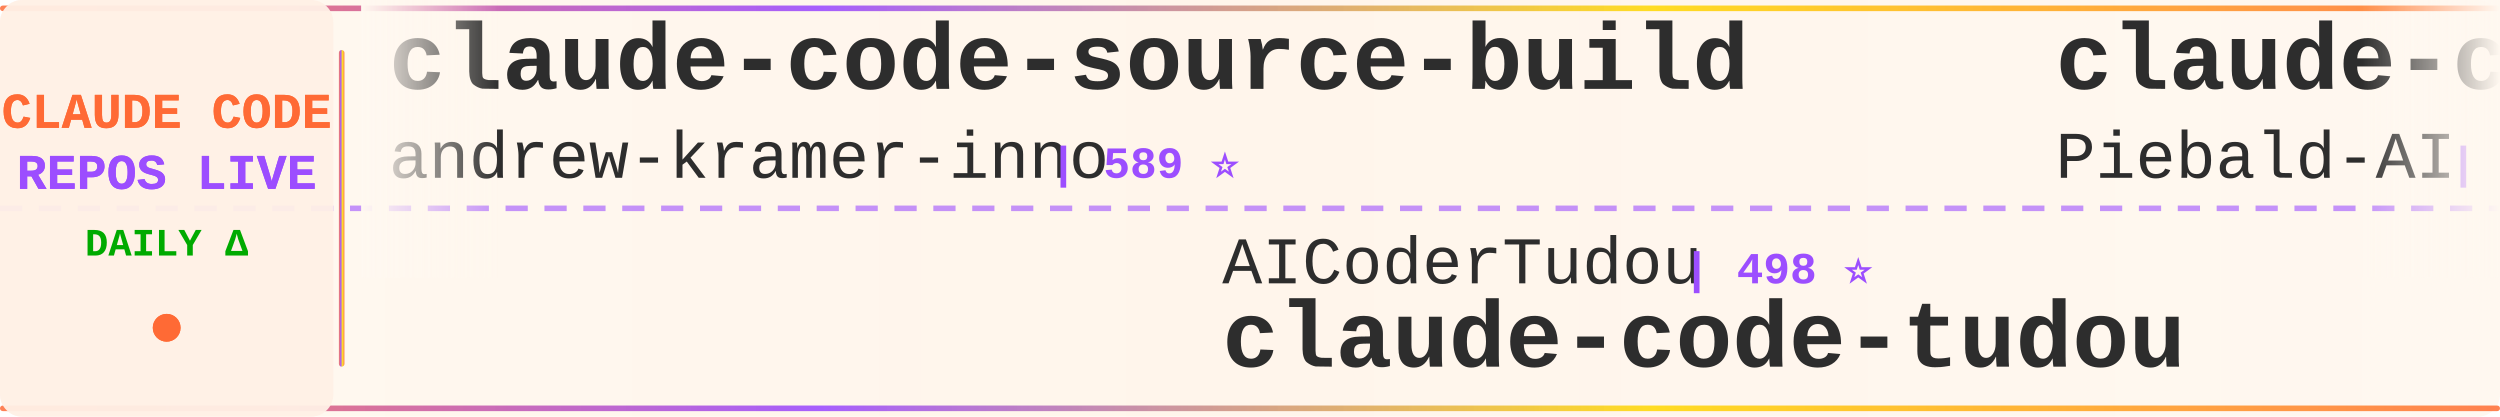
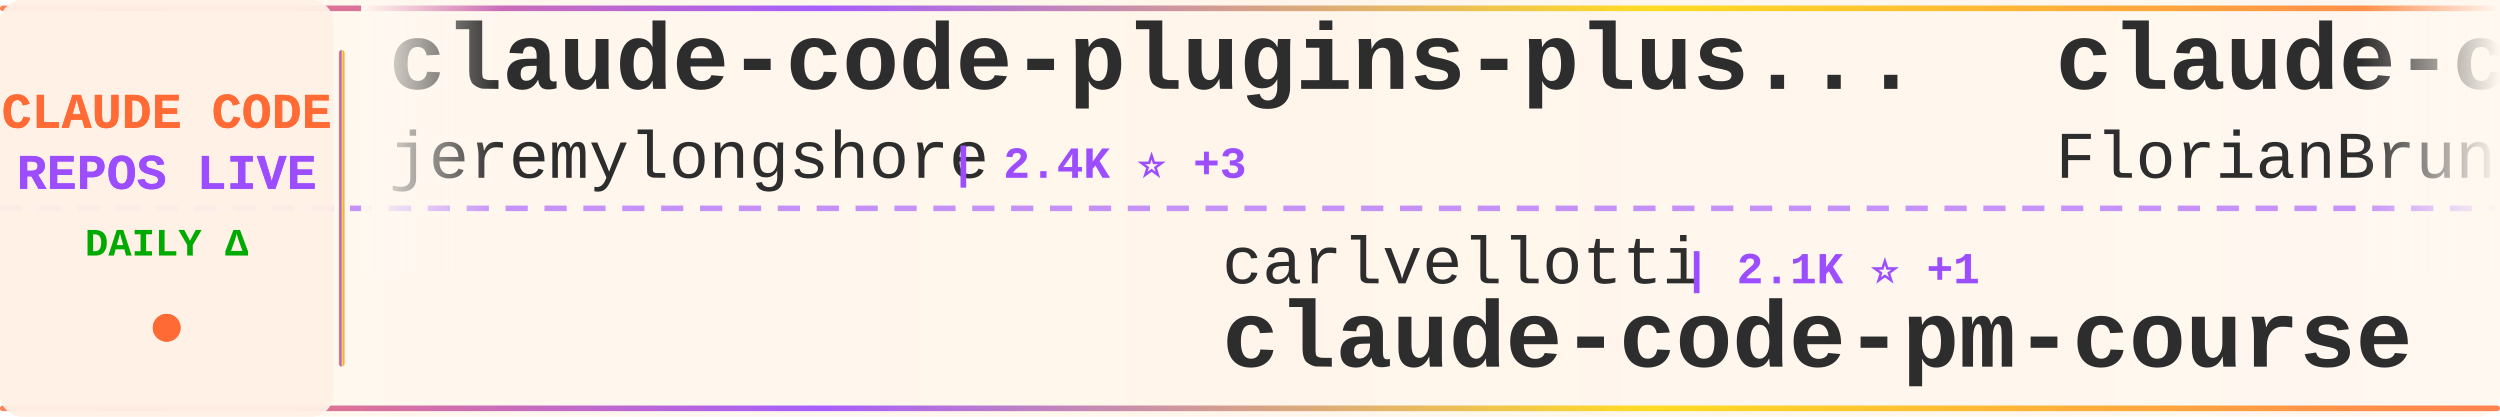
<svg xmlns="http://www.w3.org/2000/svg" width="900" height="150">
  <defs>
    <linearGradient id="tickerBg" x1="0%" y1="0%" x2="100%" y2="0%">
      <stop offset="0%" style="stop-color:#fff8f0;stop-opacity:0.98" />
      <stop offset="50%" style="stop-color:#fff5eb;stop-opacity:1" />
      <stop offset="100%" style="stop-color:#fff8f0;stop-opacity:0.98" />
    </linearGradient>
    <linearGradient id="borderGrad" x1="0%" y1="0%" x2="100%" y2="0%">
      <stop offset="0%" style="stop-color:#FF6B35;stop-opacity:0.85">
        <animate attributeName="stop-opacity" values="0.85;1;0.85" dur="2s" repeatCount="indefinite" />
      </stop>
      <stop offset="33%" style="stop-color:#9C4EFF;stop-opacity:0.9">
        <animate attributeName="stop-opacity" values="0.9;1;0.9" dur="2.2s" repeatCount="indefinite" />
      </stop>
      <stop offset="66%" style="stop-color:#FFD700;stop-opacity:0.85">
        <animate attributeName="stop-opacity" values="0.85;1;0.85" dur="1.8s" repeatCount="indefinite" />
      </stop>
      <stop offset="100%" style="stop-color:#FF6B35;stop-opacity:0.85">
        <animate attributeName="stop-opacity" values="0.85;1;0.85" dur="2s" repeatCount="indefinite" />
      </stop>
    </linearGradient>
    <filter id="textGlow">
      <feGaussianBlur stdDeviation="0.15" result="coloredBlur" />
      <feMerge>
        <feMergeNode in="coloredBlur" />
        <feMergeNode in="SourceGraphic" />
      </feMerge>
    </filter>
    <filter id="metricGlow">
      <feGaussianBlur stdDeviation="0.2" result="coloredBlur" />
      <feMerge>
        <feMergeNode in="coloredBlur" />
        <feMergeNode in="SourceGraphic" />
      </feMerge>
    </filter>
    <linearGradient id="leftFade" x1="0%" y1="0%" x2="100%" y2="0%">
      <stop offset="0%" style="stop-color:#fff8f0;stop-opacity:1" />
      <stop offset="100%" style="stop-color:#fff8f0;stop-opacity:0" />
    </linearGradient>
    <linearGradient id="rightFade" x1="0%" y1="0%" x2="100%" y2="0%">
      <stop offset="0%" style="stop-color:#fff8f0;stop-opacity:0" />
      <stop offset="100%" style="stop-color:#fff8f0;stop-opacity:1" />
    </linearGradient>
  </defs>
  <rect width="900" height="150" fill="url(#tickerBg)" rx="8" />
  <rect x="0" y="2" width="900" height="2" fill="url(#borderGrad)" rx="1" />
  <rect x="0" y="146" width="900" height="2" fill="url(#borderGrad)" rx="1" />
  <line x1="0" y1="75" x2="900" y2="75" stroke="#9C4EFF" stroke-width="2" stroke-dasharray="8 6" opacity="0.6" />
  <rect x="0" y="0" width="120" height="150" fill="#fff0e6" opacity="0.95" rx="8" />
  <text x="60" y="46" font-family="'Courier New', monospace" font-size="18" font-weight="bold" fill="#FF6B35" text-anchor="middle" filter="url(#textGlow)">
    CLAUDE CODE
  </text>
  <text x="60" y="68" font-family="'Courier New', monospace" font-size="18" font-weight="bold" fill="#9C4EFF" text-anchor="middle" filter="url(#textGlow)">
    REPOS LIVE
  </text>
  <text x="60" y="92" font-family="'Courier New', monospace" font-size="14" font-weight="bold" fill="#00aa00" text-anchor="middle">
    DAILY Δ
  </text>
  <circle cx="60" cy="118" r="5" fill="#FF6B35" filter="url(#metricGlow)">
    <animate attributeName="r" values="4;6;4" dur="1.5s" repeatCount="indefinite" />
    <animate attributeName="opacity" values="0.6;1;0.6" dur="1.5s" repeatCount="indefinite" />
  </circle>
  <rect x="122" y="18" width="2" height="114" fill="url(#borderGrad)" rx="1" />
  <clipPath id="tickerClip">
    <rect x="130" y="0" width="770" height="150" />
  </clipPath>
  <g clip-path="url(#tickerClip)">
    <g id="tickerItems">
      <animateTransform attributeName="transform" attributeType="XML" type="translate" from="0 0" to="-3000 0" dur="54s" repeatCount="indefinite" />
      <g transform="translate(0, 0)">
-         <text x="140" y="32" font-family="'Courier New', monospace" font-size="34" font-weight="bold" fill="#2d2d2d">claude-code-source-build</text>
-         <text x="140" y="64" font-family="'Courier New', monospace" font-size="24" font-weight="normal" fill="#2d2d2d" opacity="1.0">andrew-kramer-inno</text>
-         <text x="378" y="64" font-family="'Courier New', monospace" font-size="16" font-weight="bold" fill="#9C4EFF"> | 589 ⭐</text>
+         <text x="140" y="32" font-family="'Courier New', monospace" font-size="34" font-weight="bold" fill="#2d2d2d">claude-code-plugins-plus...</text>
+         <text x="140" y="64" font-family="'Courier New', monospace" font-size="24" font-weight="normal" fill="#2d2d2d" opacity="1.0">jeremylongshore</text>
+         <text x="342" y="64" font-family="'Courier New', monospace" font-size="16" font-weight="bold" fill="#9C4EFF"> | 2.4K ⭐ +3</text>
      </g>
      <g transform="translate(300, 0)">
-         <text x="140" y="102" font-family="'Courier New', monospace" font-size="24" font-weight="normal" fill="#2d2d2d" opacity="1.0">AICoderTudou</text>
-         <text x="306" y="102" font-family="'Courier New', monospace" font-size="16" font-weight="bold" fill="#9C4EFF"> | 498 ⭐</text>
-         <text x="140" y="132" font-family="'Courier New', monospace" font-size="34" font-weight="bold" fill="#2d2d2d">claude-code-tudou</text>
+         <text x="140" y="102" font-family="'Courier New', monospace" font-size="24" font-weight="normal" fill="#2d2d2d" opacity="1.0">carlvellotti</text>
+         <text x="306" y="102" font-family="'Courier New', monospace" font-size="16" font-weight="bold" fill="#9C4EFF"> | 2.1K ⭐ +1</text>
+         <text x="140" y="132" font-family="'Courier New', monospace" font-size="34" font-weight="bold" fill="#2d2d2d">claude-code-pm-course</text>
      </g>
      <g transform="translate(600, 0)">
+         <text x="140" y="32" font-family="'Courier New', monospace" font-size="34" font-weight="bold" fill="#2d2d2d">claude-code-ultimate-gui...</text>
+         <text x="140" y="64" font-family="'Courier New', monospace" font-size="24" font-weight="normal" fill="#2d2d2d" opacity="1.0">FlorianBruniaux</text>
+         <text x="342" y="64" font-family="'Courier New', monospace" font-size="16" font-weight="bold" fill="#9C4EFF"> | 5.2K ⭐ +9</text>
+       </g>
+       <g transform="translate(900, 0)">
+         <text x="140" y="102" font-family="'Courier New', monospace" font-size="24" font-weight="normal" fill="#2d2d2d" opacity="1.0">affaan-m</text>
+         <text x="258" y="102" font-family="'Courier New', monospace" font-size="16" font-weight="bold" fill="#9C4EFF"> | 222.5K ⭐ +451</text>
+         <text x="140" y="132" font-family="'Courier New', monospace" font-size="34" font-weight="bold" fill="#2d2d2d">ECC</text>
+       </g>
+       <g transform="translate(1200, 0)">
+         <text x="140" y="32" font-family="'Courier New', monospace" font-size="34" font-weight="bold" fill="#2d2d2d">claude-code-action</text>
+         <text x="140" y="64" font-family="'Courier New', monospace" font-size="24" font-weight="normal" fill="#2d2d2d" opacity="1.0">anthropics</text>
+         <text x="282" y="64" font-family="'Courier New', monospace" font-size="16" font-weight="bold" fill="#9C4EFF"> | 8.2K ⭐ +13</text>
+       </g>
+       <g transform="translate(1500, 0)">
+         <text x="140" y="102" font-family="'Courier New', monospace" font-size="24" font-weight="normal" fill="#2d2d2d" opacity="1.0">https-deeplearning-ai</text>
+         <text x="414" y="102" font-family="'Courier New', monospace" font-size="16" font-weight="bold" fill="#9C4EFF"> | 534 ⭐</text>
+         <text x="140" y="132" font-family="'Courier New', monospace" font-size="34" font-weight="bold" fill="#2d2d2d">sc-claude-code-files</text>
+       </g>
+       <g transform="translate(1800, 0)">
        <text x="140" y="32" font-family="'Courier New', monospace" font-size="34" font-weight="bold" fill="#2d2d2d">claude-code-system-promp...</text>
        <text x="140" y="64" font-family="'Courier New', monospace" font-size="24" font-weight="normal" fill="#2d2d2d" opacity="1.0">Piebald-AI</text>
-         <text x="282" y="64" font-family="'Courier New', monospace" font-size="16" font-weight="bold" fill="#9C4EFF"> | 11.4K ⭐ +18</text>
+         <text x="282" y="64" font-family="'Courier New', monospace" font-size="16" font-weight="bold" fill="#9C4EFF"> | 11.4K ⭐ +19</text>
      </g>
-       <g transform="translate(900, 0)">
-         <text x="140" y="102" font-family="'Courier New', monospace" font-size="24" font-weight="normal" fill="#2d2d2d" opacity="1.0">huangserva</text>
-         <text x="282" y="102" font-family="'Courier New', monospace" font-size="16" font-weight="bold" fill="#9C4EFF"> | 611 ⭐</text>
-         <text x="140" y="132" font-family="'Courier New', monospace" font-size="34" font-weight="bold" fill="#2d2d2d">claude-code-cli</text>
+       <g transform="translate(2100, 0)">
+         <text x="140" y="102" font-family="'Courier New', monospace" font-size="24" font-weight="normal" fill="#2d2d2d" opacity="1.0">router-for-me</text>
+         <text x="318" y="102" font-family="'Courier New', monospace" font-size="16" font-weight="bold" fill="#9C4EFF"> | 38.6K ⭐ +105</text>
+         <text x="140" y="132" font-family="'Courier New', monospace" font-size="34" font-weight="bold" fill="#2d2d2d">CLIProxyAPI</text>
      </g>
-       <g transform="translate(1200, 0)">
+       <g transform="translate(2400, 0)">
+         <text x="140" y="32" font-family="'Courier New', monospace" font-size="34" font-weight="bold" fill="#2d2d2d">claude-code-video-toolki...</text>
+         <text x="140" y="64" font-family="'Courier New', monospace" font-size="24" font-weight="normal" fill="#2d2d2d" opacity="1.0">digitalsamba</text>
+         <text x="306" y="64" font-family="'Courier New', monospace" font-size="16" font-weight="bold" fill="#9C4EFF"> | 1.6K ⭐ +9</text>
+       </g>
+       <g transform="translate(2700, 0)">
+         <text x="140" y="102" font-family="'Courier New', monospace" font-size="24" font-weight="normal" fill="#2d2d2d" opacity="1.0">alejandrobalderas</text>
+         <text x="366" y="102" font-family="'Courier New', monospace" font-size="16" font-weight="bold" fill="#9C4EFF"> | 2.3K ⭐ +4</text>
+         <text x="140" y="132" font-family="'Courier New', monospace" font-size="34" font-weight="bold" fill="#2d2d2d">claude-code-from-source</text>
+       </g>
+       <g transform="translate(3000, 0)">
+         <text x="140" y="32" font-family="'Courier New', monospace" font-size="34" font-weight="bold" fill="#2d2d2d">claude-code-plugins-plus...</text>
+         <text x="140" y="64" font-family="'Courier New', monospace" font-size="24" font-weight="normal" fill="#2d2d2d" opacity="1.0">jeremylongshore</text>
+         <text x="342" y="64" font-family="'Courier New', monospace" font-size="16" font-weight="bold" fill="#9C4EFF"> | 2.4K ⭐ +3</text>
+       </g>
+       <g transform="translate(3300, 0)">
+         <text x="140" y="102" font-family="'Courier New', monospace" font-size="24" font-weight="normal" fill="#2d2d2d" opacity="1.0">carlvellotti</text>
+         <text x="306" y="102" font-family="'Courier New', monospace" font-size="16" font-weight="bold" fill="#9C4EFF"> | 2.1K ⭐ +1</text>
+         <text x="140" y="132" font-family="'Courier New', monospace" font-size="34" font-weight="bold" fill="#2d2d2d">claude-code-pm-course</text>
+       </g>
+       <g transform="translate(3600, 0)">
        <text x="140" y="32" font-family="'Courier New', monospace" font-size="34" font-weight="bold" fill="#2d2d2d">claude-code-ultimate-gui...</text>
        <text x="140" y="64" font-family="'Courier New', monospace" font-size="24" font-weight="normal" fill="#2d2d2d" opacity="1.0">FlorianBruniaux</text>
-         <text x="342" y="64" font-family="'Courier New', monospace" font-size="16" font-weight="bold" fill="#9C4EFF"> | 5.2K ⭐ +7</text>
-       </g>
-       <g transform="translate(1500, 0)">
-         <text x="140" y="102" font-family="'Courier New', monospace" font-size="24" font-weight="normal" fill="#2d2d2d" opacity="1.0">Cranot</text>
-         <text x="234" y="102" font-family="'Courier New', monospace" font-size="16" font-weight="bold" fill="#9C4EFF"> | 2.8K ⭐ +3</text>
-         <text x="140" y="132" font-family="'Courier New', monospace" font-size="34" font-weight="bold" fill="#2d2d2d">claude-code-guide</text>
-       </g>
-       <g transform="translate(1800, 0)">
-         <text x="140" y="32" font-family="'Courier New', monospace" font-size="34" font-weight="bold" fill="#2d2d2d">claude-code-from-scratch</text>
-         <text x="140" y="64" font-family="'Courier New', monospace" font-size="24" font-weight="normal" fill="#2d2d2d" opacity="1.0">Windy3f3f3f3f</text>
-         <text x="318" y="64" font-family="'Courier New', monospace" font-size="16" font-weight="bold" fill="#9C4EFF"> | 1.5K ⭐</text>
-       </g>
-       <g transform="translate(2100, 0)">
-         <text x="140" y="102" font-family="'Courier New', monospace" font-size="24" font-weight="normal" fill="#2d2d2d" opacity="1.0">wanshuiyin</text>
-         <text x="282" y="102" font-family="'Courier New', monospace" font-size="16" font-weight="bold" fill="#9C4EFF"> | 12.7K ⭐ +28</text>
-         <text x="140" y="132" font-family="'Courier New', monospace" font-size="34" font-weight="bold" fill="#2d2d2d">Auto-claude-code-researc...</text>
-       </g>
-       <g transform="translate(2400, 0)">
-         <text x="140" y="32" font-family="'Courier New', monospace" font-size="34" font-weight="bold" fill="#2d2d2d">claude-code-templates</text>
-         <text x="140" y="64" font-family="'Courier New', monospace" font-size="24" font-weight="normal" fill="#2d2d2d" opacity="1.0">davila7</text>
-         <text x="246" y="64" font-family="'Courier New', monospace" font-size="16" font-weight="bold" fill="#9C4EFF"> | 28.3K ⭐ +18</text>
-       </g>
-       <g transform="translate(2700, 0)">
-         <text x="140" y="102" font-family="'Courier New', monospace" font-size="24" font-weight="normal" fill="#2d2d2d" opacity="1.0">ding113</text>
-         <text x="246" y="102" font-family="'Courier New', monospace" font-size="16" font-weight="bold" fill="#9C4EFF"> | 3.2K ⭐ +5</text>
-         <text x="140" y="132" font-family="'Courier New', monospace" font-size="34" font-weight="bold" fill="#2d2d2d">claude-code-hub</text>
-       </g>
-       <g transform="translate(3000, 0)">
-         <text x="140" y="32" font-family="'Courier New', monospace" font-size="34" font-weight="bold" fill="#2d2d2d">claude-code-source-build</text>
-         <text x="140" y="64" font-family="'Courier New', monospace" font-size="24" font-weight="normal" fill="#2d2d2d" opacity="1.0">andrew-kramer-inno</text>
-         <text x="378" y="64" font-family="'Courier New', monospace" font-size="16" font-weight="bold" fill="#9C4EFF"> | 589 ⭐</text>
-       </g>
-       <g transform="translate(3300, 0)">
-         <text x="140" y="102" font-family="'Courier New', monospace" font-size="24" font-weight="normal" fill="#2d2d2d" opacity="1.0">AICoderTudou</text>
-         <text x="306" y="102" font-family="'Courier New', monospace" font-size="16" font-weight="bold" fill="#9C4EFF"> | 498 ⭐</text>
-         <text x="140" y="132" font-family="'Courier New', monospace" font-size="34" font-weight="bold" fill="#2d2d2d">claude-code-tudou</text>
-       </g>
-       <g transform="translate(3600, 0)">
-         <text x="140" y="32" font-family="'Courier New', monospace" font-size="34" font-weight="bold" fill="#2d2d2d">claude-code-system-promp...</text>
-         <text x="140" y="64" font-family="'Courier New', monospace" font-size="24" font-weight="normal" fill="#2d2d2d" opacity="1.0">Piebald-AI</text>
-         <text x="282" y="64" font-family="'Courier New', monospace" font-size="16" font-weight="bold" fill="#9C4EFF"> | 11.4K ⭐ +18</text>
+         <text x="342" y="64" font-family="'Courier New', monospace" font-size="16" font-weight="bold" fill="#9C4EFF"> | 5.2K ⭐ +9</text>
      </g>
      <g transform="translate(3900, 0)">
-         <text x="140" y="102" font-family="'Courier New', monospace" font-size="24" font-weight="normal" fill="#2d2d2d" opacity="1.0">huangserva</text>
-         <text x="282" y="102" font-family="'Courier New', monospace" font-size="16" font-weight="bold" fill="#9C4EFF"> | 611 ⭐</text>
-         <text x="140" y="132" font-family="'Courier New', monospace" font-size="34" font-weight="bold" fill="#2d2d2d">claude-code-cli</text>
+         <text x="140" y="102" font-family="'Courier New', monospace" font-size="24" font-weight="normal" fill="#2d2d2d" opacity="1.0">affaan-m</text>
+         <text x="258" y="102" font-family="'Courier New', monospace" font-size="16" font-weight="bold" fill="#9C4EFF"> | 222.5K ⭐ +451</text>
+         <text x="140" y="132" font-family="'Courier New', monospace" font-size="34" font-weight="bold" fill="#2d2d2d">ECC</text>
      </g>
    </g>
  </g>
  <rect x="130" y="0" width="50" height="100" fill="url(#leftFade)" />
  <rect x="850" y="0" width="50" height="100" fill="url(#rightFade)" />
</svg>
